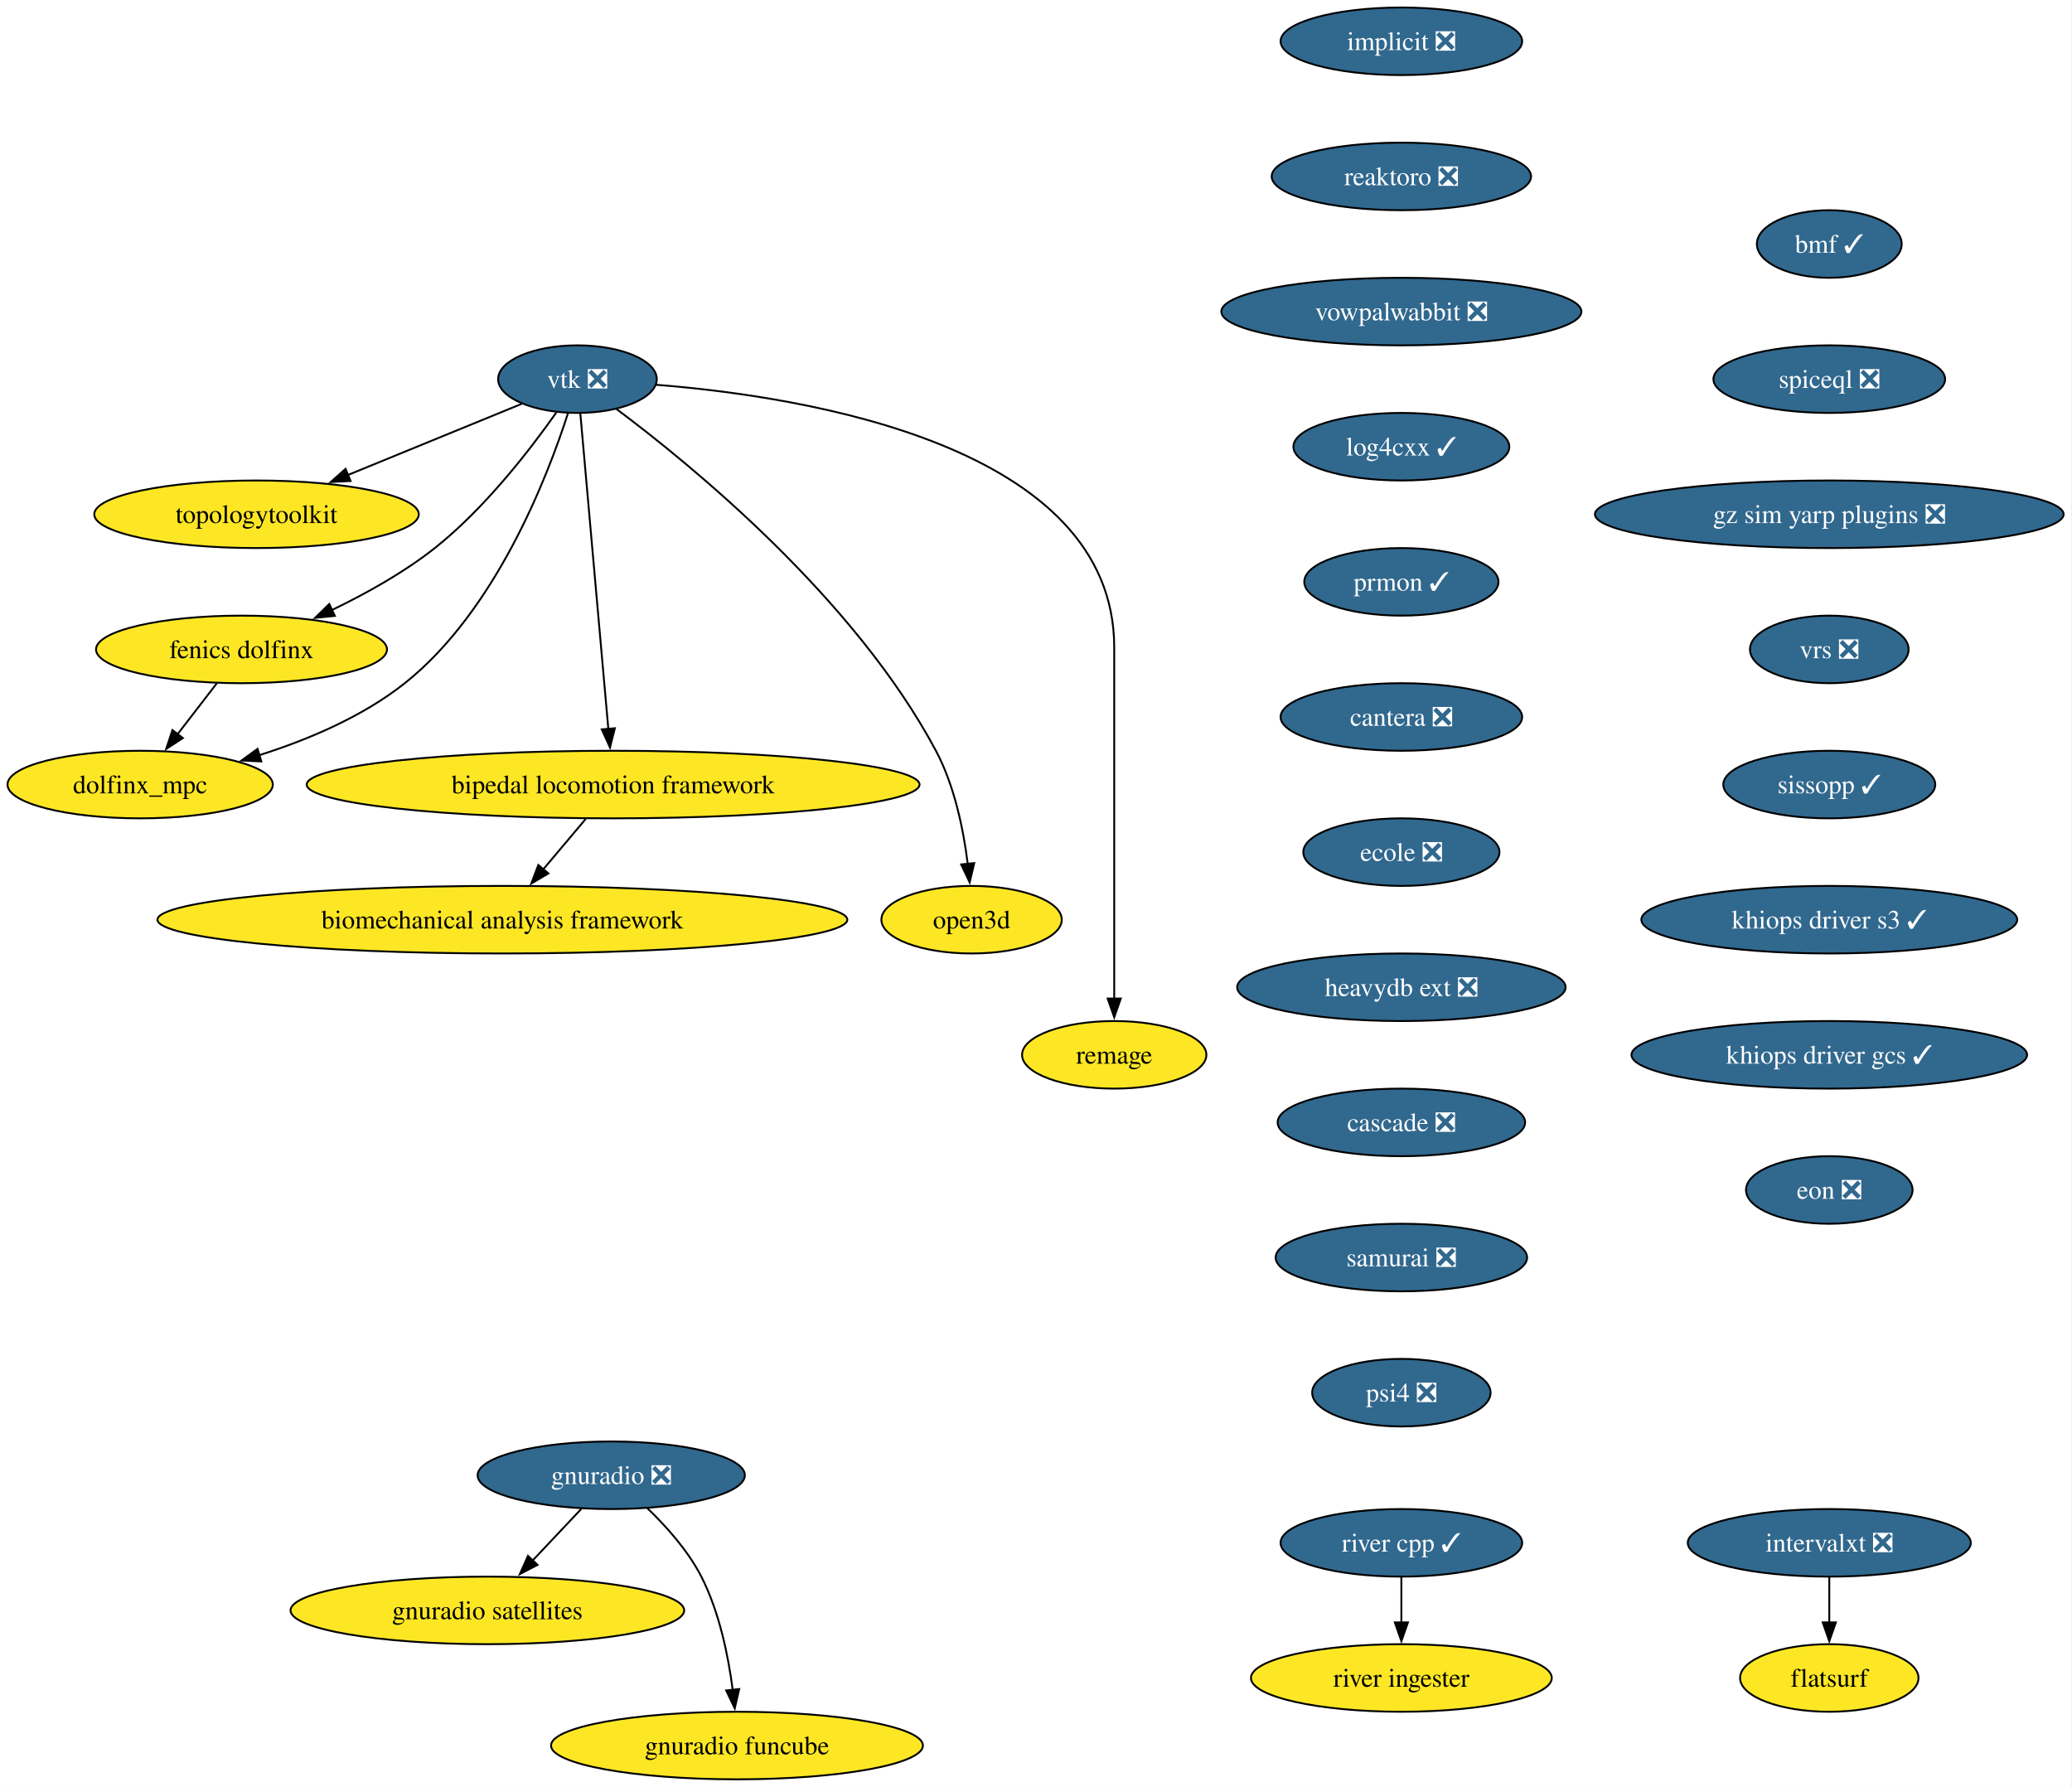
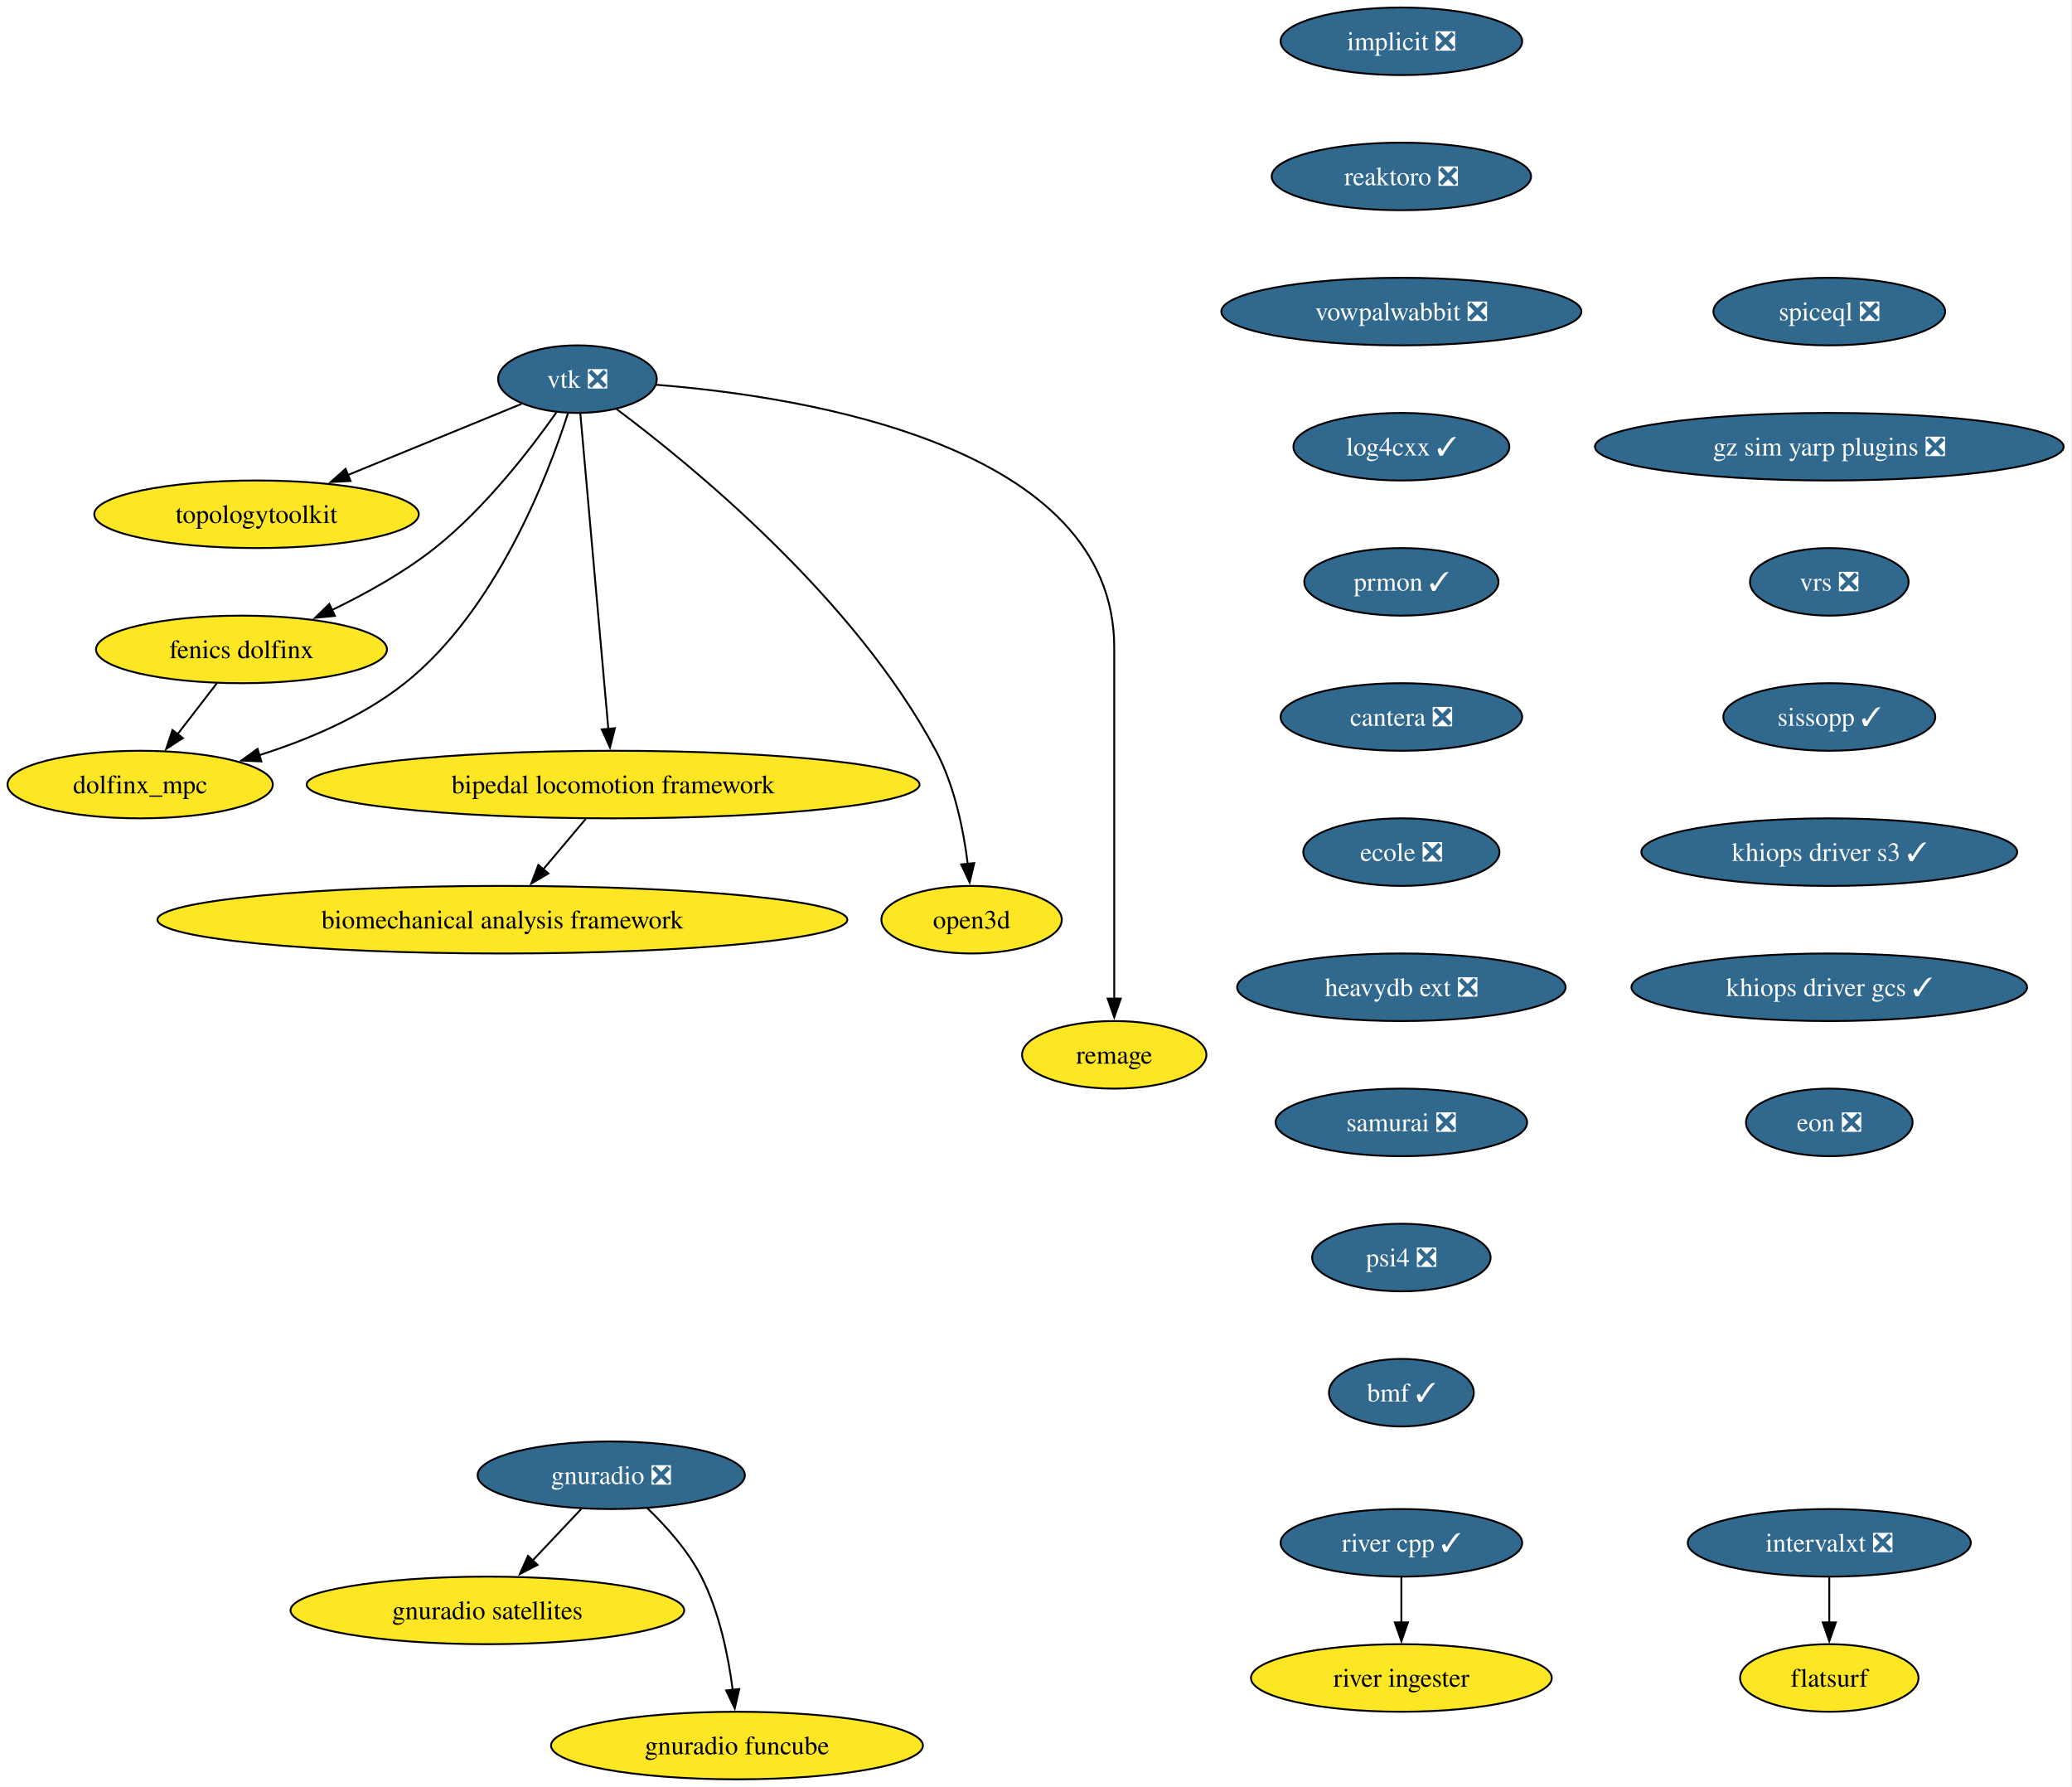
<svg xmlns="http://www.w3.org/2000/svg" xmlns:xlink="http://www.w3.org/1999/xlink" width="1104pt" height="952pt" viewBox="0.00 0.00 1104.00 952.00">
  <g id="graph0" class="graph" transform="scale(1 1) rotate(0) translate(4 948)">
    <polygon fill="white" stroke="none" points="-4,4 -4,-948 1099.54,-948 1099.54,4 -4,4" />
    <g id="node1" class="node">
      <g id="a_node1">
        <a xlink:href="https://github.com/conda-forge/implicit-feedstock/pull/111" xlink:title="implicit ❎">
          <ellipse fill="#31688e" stroke="black" cx="742.68" cy="-926" rx="64.36" ry="18" />
          <text xml:space="preserve" text-anchor="middle" x="742.68" y="-921.33" font-family="Times,serif" font-size="14.00" fill="white">implicit ❎</text>
        </a>
      </g>
    </g>
    <g id="node2" class="node">
      <g id="a_node2">
        <a xlink:href="https://github.com/conda-forge/reaktoro-feedstock/pull/122" xlink:title="reaktoro ❎">
          <ellipse fill="#31688e" stroke="black" cx="742.68" cy="-854" rx="69.1" ry="18" />
          <text xml:space="preserve" text-anchor="middle" x="742.68" y="-849.33" font-family="Times,serif" font-size="14.00" fill="white">reaktoro ❎</text>
        </a>
      </g>
    </g>
    <g id="node11" class="node">
      <g id="a_node11">
        <a xlink:href="https://github.com/conda-forge/vowpalwabbit-feedstock/pull/93" xlink:title="vowpalwabbit ❎">
          <ellipse fill="#31688e" stroke="black" cx="742.68" cy="-782" rx="95.93" ry="18" />
          <text xml:space="preserve" text-anchor="middle" x="742.68" y="-777.33" font-family="Times,serif" font-size="14.00" fill="white">vowpalwabbit ❎</text>
        </a>
      </g>
    </g>
    <g id="node3" class="node">
      <g id="a_node3">
        <a xlink:href="https://github.com/conda-forge/vtk-feedstock/pull/413" xlink:title="vtk ❎">
          <ellipse fill="#31688e" stroke="black" cx="303.68" cy="-746" rx="42.26" ry="18" />
          <text xml:space="preserve" text-anchor="middle" x="303.68" y="-741.33" font-family="Times,serif" font-size="14.00" fill="white">vtk ❎</text>
        </a>
      </g>
    </g>
    <g id="node4" class="node">
      <g id="a_node4">
        <a xlink:href="https://github.com/conda-forge/topologytoolkit-feedstock" xlink:title="topologytoolkit">
          <ellipse fill="#fde725" stroke="black" cx="132.68" cy="-674" rx="86.46" ry="18" />
          <text xml:space="preserve" text-anchor="middle" x="132.68" y="-669.33" font-family="Times,serif" font-size="14.00">topologytoolkit</text>
        </a>
      </g>
    </g>
    <g id="edge2" class="edge">
      <path fill="none" stroke="black" d="M273.89,-732.81C248.41,-722.38 211.23,-707.16 181.42,-694.95" />
      <polygon fill="black" stroke="black" points="182.79,-691.73 172.21,-691.18 180.13,-698.21 182.79,-691.73" />
    </g>
    <g id="node5" class="node">
      <g id="a_node5">
        <a xlink:href="https://github.com/conda-forge/fenics-dolfinx-feedstock" xlink:title="fenics dolfinx">
          <ellipse fill="#fde725" stroke="black" cx="124.68" cy="-602" rx="77.52" ry="18" />
          <text xml:space="preserve" text-anchor="middle" x="124.68" y="-597.33" font-family="Times,serif" font-size="14.00">fenics dolfinx</text>
        </a>
      </g>
    </g>
    <g id="edge3" class="edge">
      <path fill="none" stroke="black" d="M292.4,-728.19C278.81,-708.9 254.44,-677.19 227.68,-656 211.2,-642.96 191.01,-631.73 172.89,-623.01" />
      <polygon fill="black" stroke="black" points="174.42,-619.86 163.87,-618.81 171.46,-626.21 174.42,-619.86" />
    </g>
    <g id="node6" class="node">
      <g id="a_node6">
        <a xlink:href="https://github.com/conda-forge/bipedal-locomotion-framework-feedstock" xlink:title="bipedal locomotion framework">
          <ellipse fill="#fde725" stroke="black" cx="322.68" cy="-530" rx="163.27" ry="18" />
          <text xml:space="preserve" text-anchor="middle" x="322.68" y="-525.33" font-family="Times,serif" font-size="14.00">bipedal locomotion framework</text>
        </a>
      </g>
    </g>
    <g id="edge4" class="edge">
      <path fill="none" stroke="black" d="M305.2,-727.85C308.46,-691.14 316.14,-604.66 320.14,-559.53" />
      <polygon fill="black" stroke="black" points="323.61,-560.01 321.01,-549.74 316.64,-559.39 323.61,-560.01" />
    </g>
    <g id="node7" class="node">
      <g id="a_node7">
        <a xlink:href="https://github.com/conda-forge/dolfinx_mpc-feedstock" xlink:title="dolfinx_mpc">
          <ellipse fill="#fde725" stroke="black" cx="70.68" cy="-530" rx="70.68" ry="18" />
          <text xml:space="preserve" text-anchor="middle" x="70.68" y="-525.33" font-family="Times,serif" font-size="14.00">dolfinx_mpc</text>
        </a>
      </g>
    </g>
    <g id="edge5" class="edge">
      <path fill="none" stroke="black" d="M298.62,-727.82C288.06,-694.9 260.46,-622.74 211.68,-584 189.19,-566.14 160.05,-553.85 134.1,-545.64" />
      <polygon fill="black" stroke="black" points="135.24,-542.33 124.65,-542.8 133.22,-549.03 135.24,-542.33" />
    </g>
    <g id="node8" class="node">
      <g id="a_node8">
        <a xlink:href="https://github.com/conda-forge/open3d-feedstock" xlink:title="open3d">
          <ellipse fill="#fde725" stroke="black" cx="513.68" cy="-458" rx="48.05" ry="18" />
          <text xml:space="preserve" text-anchor="middle" x="513.68" y="-453.32" font-family="Times,serif" font-size="14.00">open3d</text>
        </a>
      </g>
    </g>
    <g id="edge6" class="edge">
      <path fill="none" stroke="black" d="M324.51,-730.05C364.36,-700.26 451.28,-629.33 494.68,-548 504.63,-529.34 509.37,-505.85 511.63,-487.69" />
      <polygon fill="black" stroke="black" points="515.1,-488.18 512.65,-477.87 508.13,-487.45 515.1,-488.18" />
    </g>
    <g id="node9" class="node">
      <g id="a_node9">
        <a xlink:href="https://github.com/conda-forge/remage-feedstock" xlink:title="remage">
          <ellipse fill="#fde725" stroke="black" cx="589.68" cy="-386" rx="49.1" ry="18" />
          <text xml:space="preserve" text-anchor="middle" x="589.68" y="-381.32" font-family="Times,serif" font-size="14.00">remage</text>
        </a>
      </g>
    </g>
    <g id="edge7" class="edge">
      <path fill="none" stroke="black" d="M345.57,-743C425.01,-736.71 589.68,-710.68 589.68,-603 589.68,-603 589.68,-603 589.68,-529 589.68,-489.74 589.68,-444.38 589.68,-415.69" />
      <polygon fill="black" stroke="black" points="593.18,-416 589.68,-406 586.18,-416 593.18,-416" />
    </g>
    <g id="edge8" class="edge">
      <path fill="none" stroke="black" d="M111.6,-584.05C105.3,-575.89 97.61,-565.91 90.6,-556.82" />
      <polygon fill="black" stroke="black" points="93.43,-554.77 84.55,-548.99 87.89,-559.04 93.43,-554.77" />
    </g>
    <g id="node10" class="node">
      <g id="a_node10">
        <a xlink:href="https://github.com/conda-forge/biomechanical-analysis-framework-feedstock" xlink:title="biomechanical analysis framework">
          <ellipse fill="#fde725" stroke="black" cx="263.68" cy="-458" rx="183.79" ry="18" />
          <text xml:space="preserve" text-anchor="middle" x="263.68" y="-453.32" font-family="Times,serif" font-size="14.00">biomechanical analysis framework</text>
        </a>
      </g>
    </g>
    <g id="edge9" class="edge">
      <path fill="none" stroke="black" d="M308.09,-511.7C301.23,-503.56 292.91,-493.69 285.34,-484.7" />
      <polygon fill="black" stroke="black" points="288.19,-482.65 279.07,-477.26 282.84,-487.16 288.19,-482.65" />
    </g>
    <g id="node12" class="node">
      <g id="a_node12">
        <a xlink:href="https://github.com/conda-forge/log4cxx-feedstock/pull/33" xlink:title="log4cxx ✓">
          <ellipse fill="#31688e" stroke="black" cx="742.68" cy="-710" rx="57.52" ry="18" />
          <text xml:space="preserve" text-anchor="middle" x="742.68" y="-705.33" font-family="Times,serif" font-size="14.00" fill="white">log4cxx ✓</text>
        </a>
      </g>
    </g>
    <g id="node13" class="node">
      <g id="a_node13">
        <a xlink:href="https://github.com/conda-forge/prmon-feedstock/pull/32" xlink:title="prmon ✓">
          <ellipse fill="#31688e" stroke="black" cx="742.68" cy="-638" rx="51.74" ry="18" />
          <text xml:space="preserve" text-anchor="middle" x="742.68" y="-633.33" font-family="Times,serif" font-size="14.00" fill="white">prmon ✓</text>
        </a>
      </g>
    </g>
    <g id="node17" class="node">
      <g id="a_node17">
        <a xlink:href="https://github.com/conda-forge/cantera-feedstock/pull/64" xlink:title="cantera ❎">
          <ellipse fill="#31688e" stroke="black" cx="742.68" cy="-566" rx="64.36" ry="18" />
          <text xml:space="preserve" text-anchor="middle" x="742.68" y="-561.33" font-family="Times,serif" font-size="14.00" fill="white">cantera ❎</text>
        </a>
      </g>
    </g>
    <g id="node14" class="node">
      <g id="a_node14">
        <a xlink:href="https://github.com/conda-forge/gnuradio-feedstock/pull/304" xlink:title="gnuradio ❎">
          <ellipse fill="#31688e" stroke="black" cx="321.68" cy="-162" rx="71.2" ry="18" />
          <text xml:space="preserve" text-anchor="middle" x="321.68" y="-157.32" font-family="Times,serif" font-size="14.00" fill="white">gnuradio ❎</text>
        </a>
      </g>
    </g>
    <g id="node15" class="node">
      <g id="a_node15">
        <a xlink:href="https://github.com/conda-forge/gnuradio-satellites-feedstock" xlink:title="gnuradio satellites">
          <ellipse fill="#fde725" stroke="black" cx="255.68" cy="-90" rx="104.87" ry="18" />
          <text xml:space="preserve" text-anchor="middle" x="255.68" y="-85.33" font-family="Times,serif" font-size="14.00">gnuradio satellites</text>
        </a>
      </g>
    </g>
    <g id="edge13" class="edge">
      <path fill="none" stroke="black" d="M305.7,-144.05C297.87,-135.75 288.28,-125.58 279.6,-116.38" />
      <polygon fill="black" stroke="black" points="282.41,-114.25 273,-109.38 277.32,-119.05 282.41,-114.25" />
    </g>
    <g id="node16" class="node">
      <g id="a_node16">
        <a xlink:href="https://github.com/conda-forge/gnuradio-funcube-feedstock" xlink:title="gnuradio funcube">
          <ellipse fill="#fde725" stroke="black" cx="388.68" cy="-18" rx="99.08" ry="18" />
          <text xml:space="preserve" text-anchor="middle" x="388.68" y="-13.32" font-family="Times,serif" font-size="14.00">gnuradio funcube</text>
        </a>
      </g>
    </g>
    <g id="edge14" class="edge">
      <path fill="none" stroke="black" d="M340.72,-144.65C350.81,-134.98 362.55,-121.92 369.68,-108 379.31,-89.17 384.07,-65.69 386.41,-47.58" />
      <polygon fill="black" stroke="black" points="389.87,-48.11 387.49,-37.79 382.91,-47.35 389.87,-48.11" />
    </g>
    <g id="node18" class="node">
      <g id="a_node18">
        <a xlink:href="https://github.com/conda-forge/ecole-feedstock/pull/48" xlink:title="ecole ❎">
          <ellipse fill="#31688e" stroke="black" cx="742.68" cy="-494" rx="52.26" ry="18" />
          <text xml:space="preserve" text-anchor="middle" x="742.68" y="-489.32" font-family="Times,serif" font-size="14.00" fill="white">ecole ❎</text>
        </a>
      </g>
    </g>
    <g id="node19" class="node">
      <g id="a_node19">
        <a xlink:href="https://github.com/conda-forge/heavydb-ext-feedstock/pull/93" xlink:title="heavydb ext ❎">
          <ellipse fill="#31688e" stroke="black" cx="742.68" cy="-422" rx="87.51" ry="18" />
          <text xml:space="preserve" text-anchor="middle" x="742.68" y="-417.32" font-family="Times,serif" font-size="14.00" fill="white">heavydb ext ❎</text>
        </a>
      </g>
    </g>
    <g id="node24" class="node">
      <g id="a_node24">
-         <a xlink:href="https://github.com/conda-forge/cascade-feedstock/pull/38" xlink:title="cascade ❎">
-           <ellipse fill="#31688e" stroke="black" cx="742.68" cy="-350" rx="65.94" ry="18" />
-           <text xml:space="preserve" text-anchor="middle" x="742.68" y="-345.32" font-family="Times,serif" font-size="14.00" fill="white">cascade ❎</text>
+         <a xlink:href="https://github.com/conda-forge/samurai-feedstock/pull/42" xlink:title="samurai ❎">
+           <ellipse fill="#31688e" stroke="black" cx="742.68" cy="-350" rx="66.99" ry="18" />
+           <text xml:space="preserve" text-anchor="middle" x="742.68" y="-345.32" font-family="Times,serif" font-size="14.00" fill="white">samurai ❎</text>
        </a>
      </g>
    </g>
    <g id="node20" class="node">
      <g id="a_node20">
        <a xlink:href="https://github.com/conda-forge/intervalxt-feedstock/pull/28" xlink:title="intervalxt ❎">
          <ellipse fill="#31688e" stroke="black" cx="970.68" cy="-126" rx="75.41" ry="18" />
          <text xml:space="preserve" text-anchor="middle" x="970.68" y="-121.33" font-family="Times,serif" font-size="14.00" fill="white">intervalxt ❎</text>
        </a>
      </g>
    </g>
    <g id="node21" class="node">
      <g id="a_node21">
        <a xlink:href="https://github.com/conda-forge/flatsurf-feedstock" xlink:title="flatsurf">
          <ellipse fill="#fde725" stroke="black" cx="970.68" cy="-54" rx="47.53" ry="18" />
          <text xml:space="preserve" text-anchor="middle" x="970.68" y="-49.33" font-family="Times,serif" font-size="14.00">flatsurf</text>
        </a>
      </g>
    </g>
    <g id="edge18" class="edge">
      <path fill="none" stroke="black" d="M970.68,-107.7C970.68,-100.41 970.68,-91.73 970.68,-83.54" />
      <polygon fill="black" stroke="black" points="974.18,-83.62 970.68,-73.62 967.18,-83.62 974.18,-83.62" />
    </g>
    <g id="node22" class="node">
      <g id="a_node22">
        <a xlink:href="https://github.com/conda-forge/river-cpp-feedstock/pull/28" xlink:title="river cpp ✓">
          <ellipse fill="#31688e" stroke="black" cx="742.68" cy="-126" rx="64.36" ry="18" />
          <text xml:space="preserve" text-anchor="middle" x="742.68" y="-121.33" font-family="Times,serif" font-size="14.00" fill="white">river cpp ✓</text>
        </a>
      </g>
    </g>
    <g id="node23" class="node">
      <g id="a_node23">
        <a xlink:href="https://github.com/conda-forge/river-ingester-feedstock" xlink:title="river ingester">
          <ellipse fill="#fde725" stroke="black" cx="742.68" cy="-54" rx="80.14" ry="18" />
          <text xml:space="preserve" text-anchor="middle" x="742.68" y="-49.33" font-family="Times,serif" font-size="14.00">river ingester</text>
        </a>
      </g>
    </g>
    <g id="edge19" class="edge">
      <path fill="none" stroke="black" d="M742.68,-107.7C742.68,-100.41 742.68,-91.73 742.68,-83.54" />
      <polygon fill="black" stroke="black" points="746.18,-83.62 742.68,-73.62 739.18,-83.62 746.18,-83.62" />
    </g>
    <g id="node25" class="node">
      <g id="a_node25">
-         <a xlink:href="https://github.com/conda-forge/samurai-feedstock/pull/42" xlink:title="samurai ❎">
-           <ellipse fill="#31688e" stroke="black" cx="742.68" cy="-278" rx="66.99" ry="18" />
-           <text xml:space="preserve" text-anchor="middle" x="742.68" y="-273.32" font-family="Times,serif" font-size="14.00" fill="white">samurai ❎</text>
+         <a xlink:href="https://github.com/conda-forge/psi4-feedstock/pull/45" xlink:title="psi4 ❎">
+           <ellipse fill="#31688e" stroke="black" cx="742.68" cy="-278" rx="47.53" ry="18" />
+           <text xml:space="preserve" text-anchor="middle" x="742.68" y="-273.32" font-family="Times,serif" font-size="14.00" fill="white">psi4 ❎</text>
        </a>
      </g>
    </g>
    <g id="node26" class="node">
      <g id="a_node26">
-         <a xlink:href="https://github.com/conda-forge/psi4-feedstock/pull/45" xlink:title="psi4 ❎">
-           <ellipse fill="#31688e" stroke="black" cx="742.68" cy="-206" rx="47.53" ry="18" />
-           <text xml:space="preserve" text-anchor="middle" x="742.68" y="-201.32" font-family="Times,serif" font-size="14.00" fill="white">psi4 ❎</text>
+         <a xlink:href="https://github.com/conda-forge/bmf-feedstock/pull/42" xlink:title="bmf ✓">
+           <ellipse fill="#31688e" stroke="black" cx="742.68" cy="-206" rx="38.58" ry="18" />
+           <text xml:space="preserve" text-anchor="middle" x="742.68" y="-201.32" font-family="Times,serif" font-size="14.00" fill="white">bmf ✓</text>
        </a>
      </g>
    </g>
    <g id="node27" class="node">
      <g id="a_node27">
-         <a xlink:href="https://github.com/conda-forge/bmf-feedstock/pull/42" xlink:title="bmf ✓">
-           <ellipse fill="#31688e" stroke="black" cx="970.68" cy="-818" rx="38.58" ry="18" />
-           <text xml:space="preserve" text-anchor="middle" x="970.68" y="-813.33" font-family="Times,serif" font-size="14.00" fill="white">bmf ✓</text>
+         <a xlink:href="https://github.com/conda-forge/spiceql-feedstock/pull/44" xlink:title="spiceql ❎">
+           <ellipse fill="#31688e" stroke="black" cx="970.68" cy="-782" rx="61.73" ry="18" />
+           <text xml:space="preserve" text-anchor="middle" x="970.68" y="-777.33" font-family="Times,serif" font-size="14.00" fill="white">spiceql ❎</text>
        </a>
      </g>
    </g>
    <g id="node28" class="node">
      <g id="a_node28">
-         <a xlink:href="https://github.com/conda-forge/spiceql-feedstock/pull/44" xlink:title="spiceql ❎">
-           <ellipse fill="#31688e" stroke="black" cx="970.68" cy="-746" rx="61.73" ry="18" />
-           <text xml:space="preserve" text-anchor="middle" x="970.68" y="-741.33" font-family="Times,serif" font-size="14.00" fill="white">spiceql ❎</text>
+         <a xlink:href="https://github.com/conda-forge/gz-sim-yarp-plugins-feedstock/pull/38" xlink:title="gz sim yarp plugins ❎">
+           <ellipse fill="#31688e" stroke="black" cx="970.68" cy="-710" rx="124.86" ry="18" />
+           <text xml:space="preserve" text-anchor="middle" x="970.68" y="-705.33" font-family="Times,serif" font-size="14.00" fill="white">gz sim yarp plugins ❎</text>
        </a>
      </g>
    </g>
    <g id="node29" class="node">
      <g id="a_node29">
-         <a xlink:href="https://github.com/conda-forge/gz-sim-yarp-plugins-feedstock/pull/38" xlink:title="gz sim yarp plugins ❎">
-           <ellipse fill="#31688e" stroke="black" cx="970.68" cy="-674" rx="124.86" ry="18" />
-           <text xml:space="preserve" text-anchor="middle" x="970.68" y="-669.33" font-family="Times,serif" font-size="14.00" fill="white">gz sim yarp plugins ❎</text>
+         <a xlink:href="https://github.com/conda-forge/vrs-feedstock/pull/15" xlink:title="vrs ❎">
+           <ellipse fill="#31688e" stroke="black" cx="970.68" cy="-638" rx="42.26" ry="18" />
+           <text xml:space="preserve" text-anchor="middle" x="970.68" y="-633.33" font-family="Times,serif" font-size="14.00" fill="white">vrs ❎</text>
        </a>
      </g>
    </g>
    <g id="node30" class="node">
      <g id="a_node30">
-         <a xlink:href="https://github.com/conda-forge/vrs-feedstock/pull/15" xlink:title="vrs ❎">
-           <ellipse fill="#31688e" stroke="black" cx="970.68" cy="-602" rx="42.26" ry="18" />
-           <text xml:space="preserve" text-anchor="middle" x="970.68" y="-597.33" font-family="Times,serif" font-size="14.00" fill="white">vrs ❎</text>
+         <a xlink:href="https://github.com/conda-forge/sissopp-feedstock/pull/13" xlink:title="sissopp ✓">
+           <ellipse fill="#31688e" stroke="black" cx="970.68" cy="-566" rx="56.47" ry="18" />
+           <text xml:space="preserve" text-anchor="middle" x="970.68" y="-561.33" font-family="Times,serif" font-size="14.00" fill="white">sissopp ✓</text>
        </a>
      </g>
    </g>
    <g id="node31" class="node">
      <g id="a_node31">
-         <a xlink:href="https://github.com/conda-forge/sissopp-feedstock/pull/13" xlink:title="sissopp ✓">
-           <ellipse fill="#31688e" stroke="black" cx="970.68" cy="-530" rx="56.47" ry="18" />
-           <text xml:space="preserve" text-anchor="middle" x="970.68" y="-525.33" font-family="Times,serif" font-size="14.00" fill="white">sissopp ✓</text>
+         <a xlink:href="https://github.com/conda-forge/khiops-driver-s3-feedstock/pull/2" xlink:title="khiops driver s3 ✓">
+           <ellipse fill="#31688e" stroke="black" cx="970.68" cy="-494" rx="100.14" ry="18" />
+           <text xml:space="preserve" text-anchor="middle" x="970.68" y="-489.32" font-family="Times,serif" font-size="14.00" fill="white">khiops driver s3 ✓</text>
        </a>
      </g>
    </g>
    <g id="node32" class="node">
      <g id="a_node32">
-         <a xlink:href="https://github.com/conda-forge/khiops-driver-s3-feedstock/pull/2" xlink:title="khiops driver s3 ✓">
-           <ellipse fill="#31688e" stroke="black" cx="970.68" cy="-458" rx="100.14" ry="18" />
-           <text xml:space="preserve" text-anchor="middle" x="970.68" y="-453.32" font-family="Times,serif" font-size="14.00" fill="white">khiops driver s3 ✓</text>
+         <a xlink:href="https://github.com/conda-forge/khiops-driver-gcs-feedstock/pull/4" xlink:title="khiops driver gcs ✓">
+           <ellipse fill="#31688e" stroke="black" cx="970.68" cy="-422" rx="105.4" ry="18" />
+           <text xml:space="preserve" text-anchor="middle" x="970.68" y="-417.32" font-family="Times,serif" font-size="14.00" fill="white">khiops driver gcs ✓</text>
        </a>
      </g>
    </g>
    <g id="node33" class="node">
      <g id="a_node33">
-         <a xlink:href="https://github.com/conda-forge/khiops-driver-gcs-feedstock/pull/4" xlink:title="khiops driver gcs ✓">
-           <ellipse fill="#31688e" stroke="black" cx="970.68" cy="-386" rx="105.4" ry="18" />
-           <text xml:space="preserve" text-anchor="middle" x="970.68" y="-381.32" font-family="Times,serif" font-size="14.00" fill="white">khiops driver gcs ✓</text>
-         </a>
-       </g>
-     </g>
-     <g id="node34" class="node">
-       <g id="a_node34">
        <a xlink:href="https://github.com/conda-forge/eon-feedstock/pull/1" xlink:title="eon ❎">
-           <ellipse fill="#31688e" stroke="black" cx="970.68" cy="-314" rx="44.37" ry="18" />
-           <text xml:space="preserve" text-anchor="middle" x="970.68" y="-309.32" font-family="Times,serif" font-size="14.00" fill="white">eon ❎</text>
+           <ellipse fill="#31688e" stroke="black" cx="970.68" cy="-350" rx="44.37" ry="18" />
+           <text xml:space="preserve" text-anchor="middle" x="970.68" y="-345.32" font-family="Times,serif" font-size="14.00" fill="white">eon ❎</text>
        </a>
      </g>
    </g>
  </g>
</svg>
